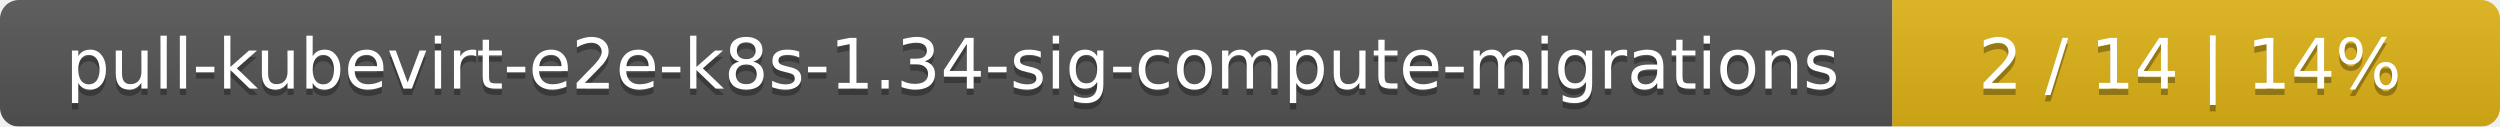
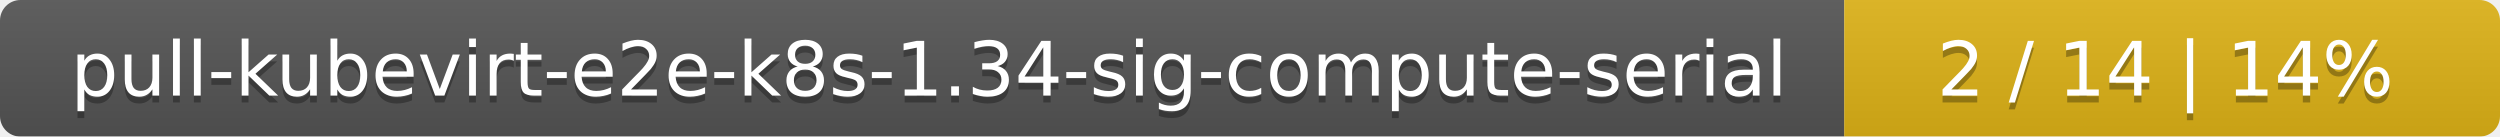
- <svg xmlns="http://www.w3.org/2000/svg" width="395" height="20">
+ <svg xmlns="http://www.w3.org/2000/svg" width="366" height="20">
  <linearGradient id="smooth" x2="0" y2="100%">
    <stop offset="0" stop-color="#bbb" stop-opacity=".1" />
    <stop offset="1" stop-opacity=".1" />
  </linearGradient>
  <mask id="round">
-     <rect width="395" height="20" rx="3" fill="#fff" />
+     <rect width="366" height="20" rx="3" fill="#fff" />
  </mask>
  <g mask="url(#round)">
-     <rect width="299" height="20" fill="#555" />
-     <rect x="299" width="96" height="20" fill="#dfb317" />
-     <rect width="395" height="20" fill="url(#smooth)" />
+     <rect width="270" height="20" fill="#555" />
+     <rect x="270" width="96" height="20" fill="#dfb317" />
+     <rect width="366" height="20" fill="url(#smooth)" />
  </g>
  <g fill="#fff" text-anchor="middle" font-family="DejaVu Sans,Verdana,Geneva,sans-serif" font-size="11">
-     <text x="150.5" y="15" fill="#010101" fill-opacity=".3">pull-kubevirt-e2e-k8s-1.34-sig-compute-migrations</text>
-     <text x="150.5" y="14">pull-kubevirt-e2e-k8s-1.34-sig-compute-migrations</text>
-     <text x="346" y="15" fill="#010101" fill-opacity=".3">2 / 14    |    14%</text>
-     <text x="346" y="14">2 / 14    |    14%</text>
+     <text x="136" y="15" fill="#010101" fill-opacity=".3">pull-kubevirt-e2e-k8s-1.34-sig-compute-serial</text>
+     <text x="136" y="14">pull-kubevirt-e2e-k8s-1.34-sig-compute-serial</text>
+     <text x="317" y="15" fill="#010101" fill-opacity=".3">2 / 14    |    14%</text>
+     <text x="317" y="14">2 / 14    |    14%</text>
  </g>
</svg>
